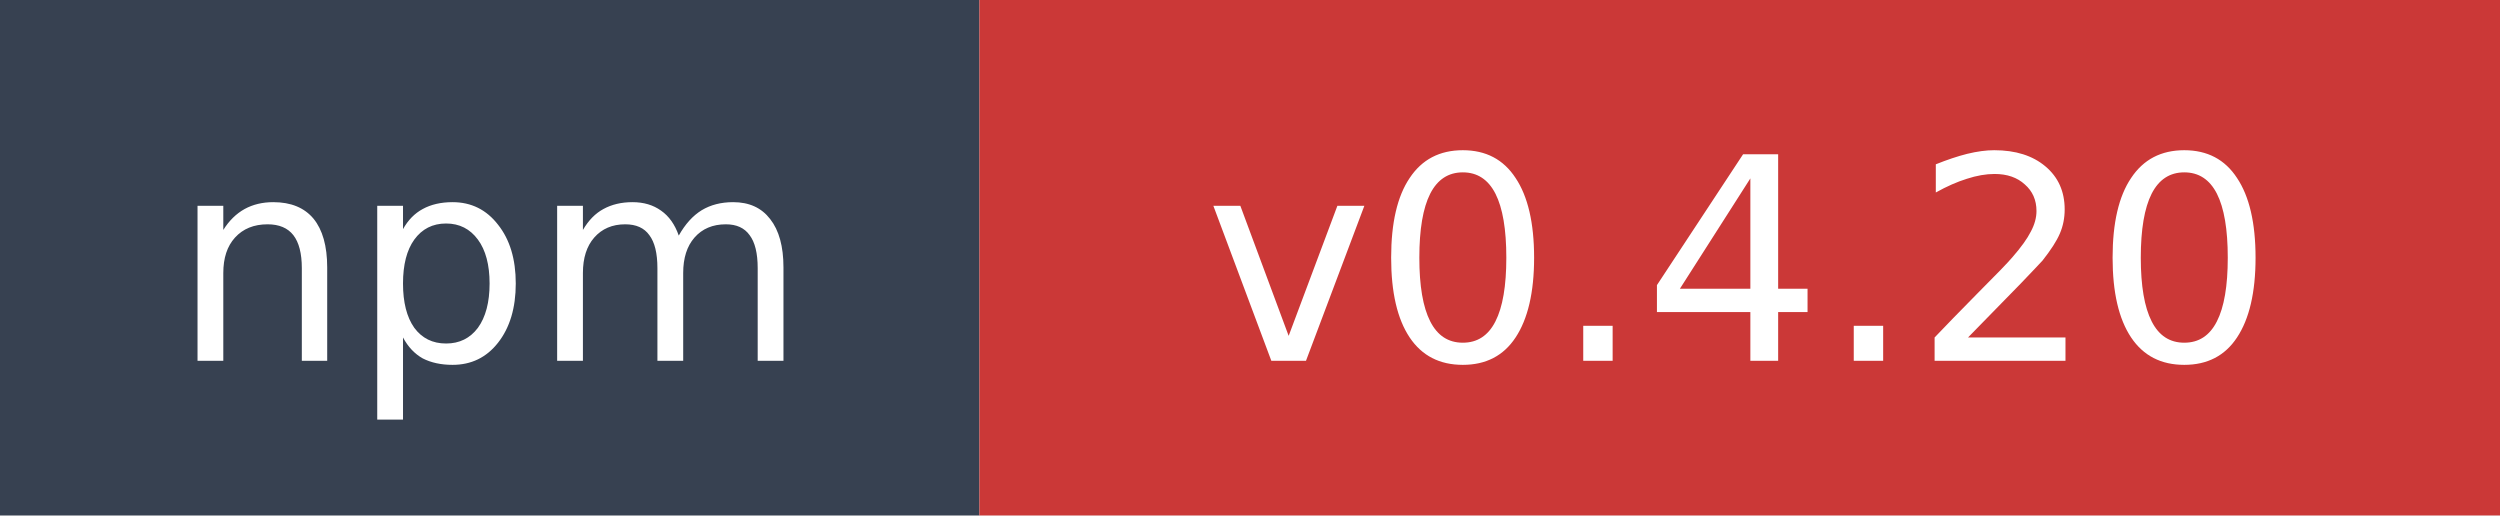
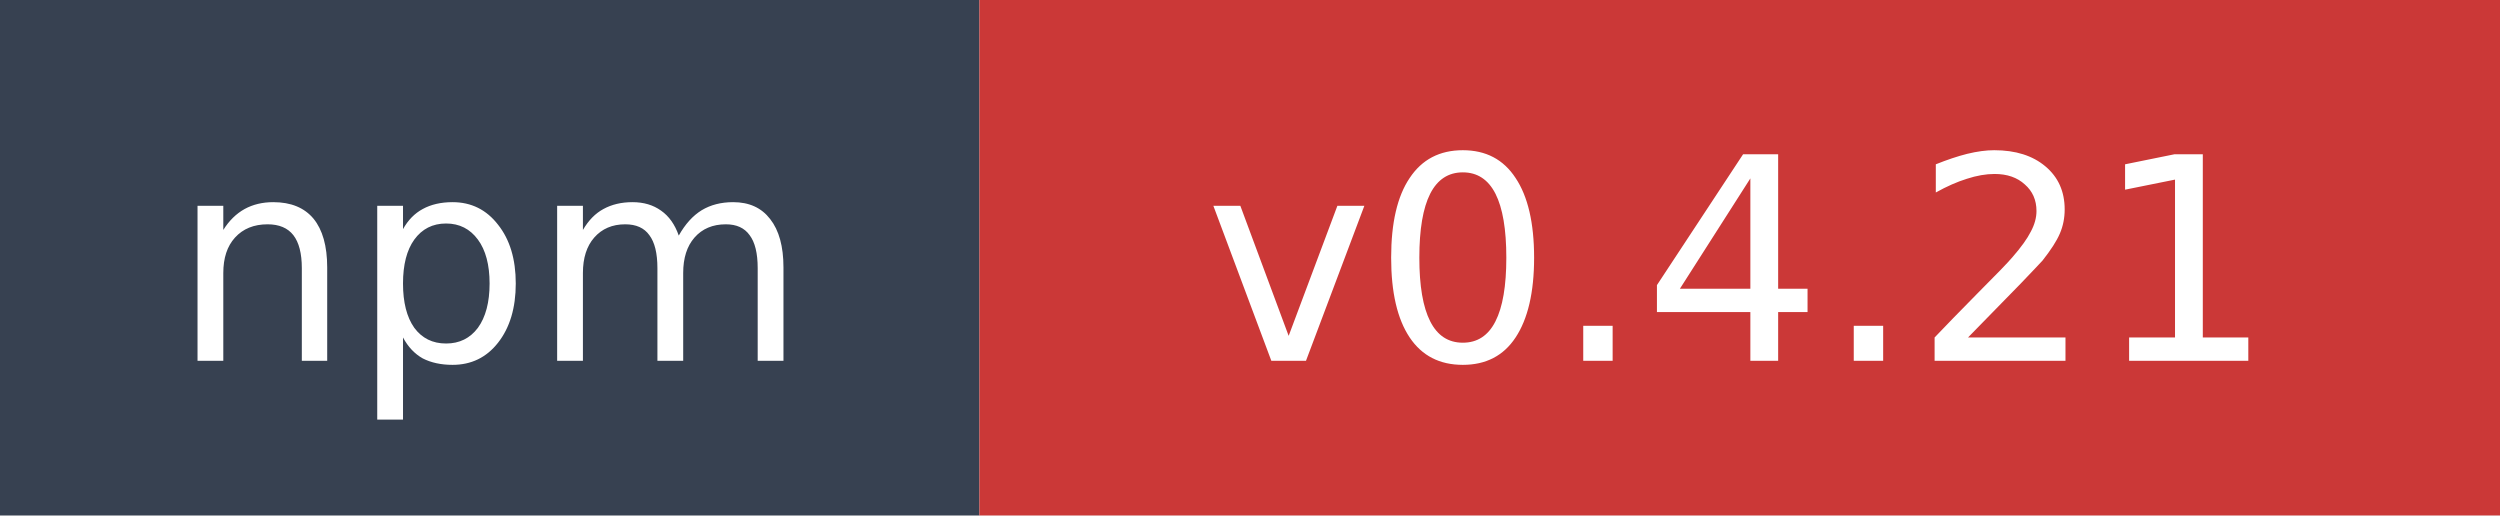
- <svg xmlns="http://www.w3.org/2000/svg" width="97" height="20" role="img" aria-label="npm: v0.4.20">
+ <svg xmlns="http://www.w3.org/2000/svg" width="97" height="20" role="img" aria-label="npm: v0.4.21">
  <rect width="38" height="20" fill="#374151" />
  <rect x="38" width="59" height="20" fill="#cb3837" />
  <text x="19" y="14" fill="#ffffff" font-family="Verdana,Geneva,DejaVu Sans,sans-serif" font-size="11" text-anchor="middle">npm</text>
-   <text x="67.5" y="14" fill="#ffffff" font-family="Verdana,Geneva,DejaVu Sans,sans-serif" font-size="11" text-anchor="middle">v0.4.20</text>
+   <text x="67.5" y="14" fill="#ffffff" font-family="Verdana,Geneva,DejaVu Sans,sans-serif" font-size="11" text-anchor="middle">v0.4.21</text>
</svg>
